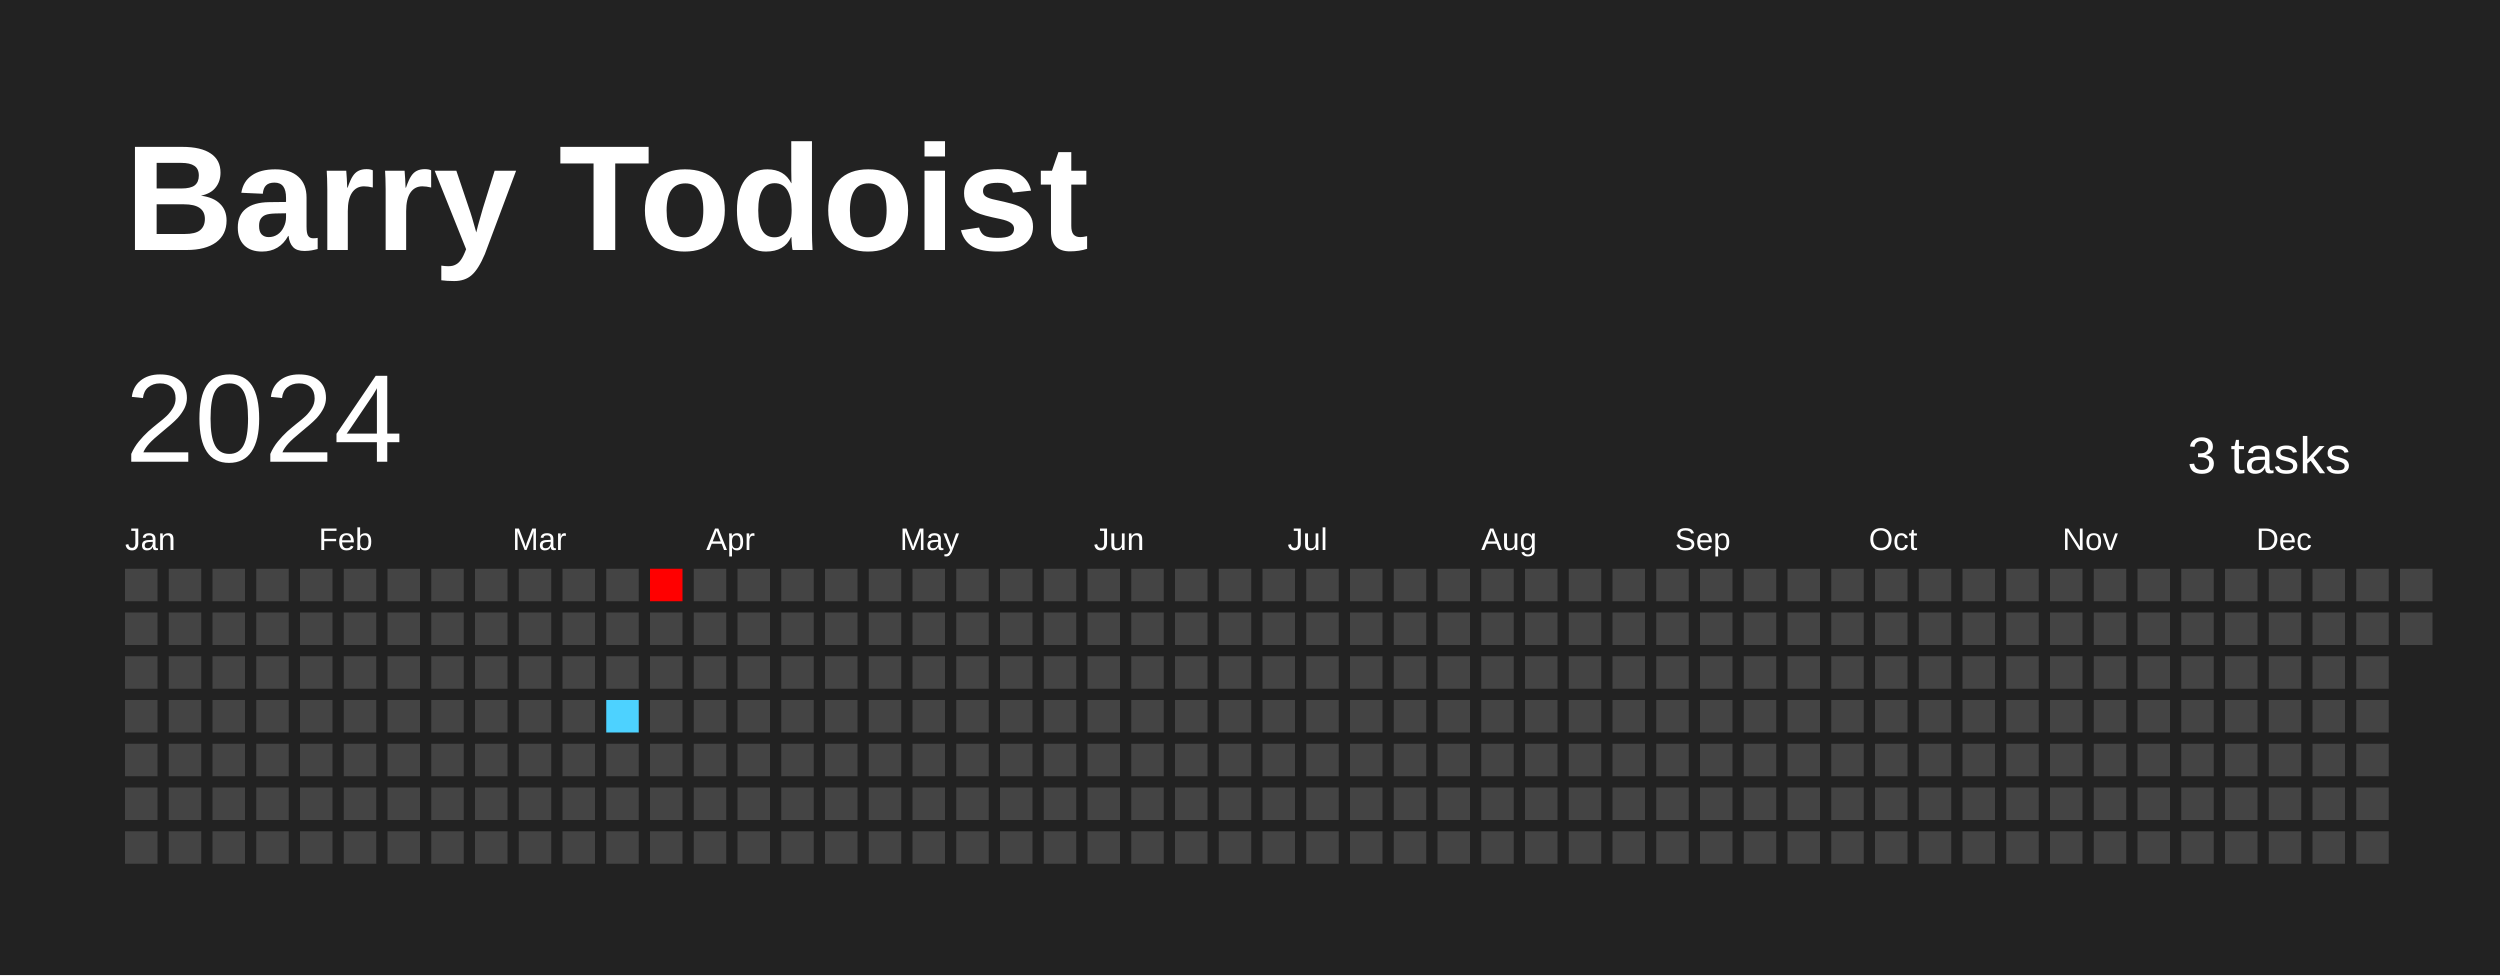
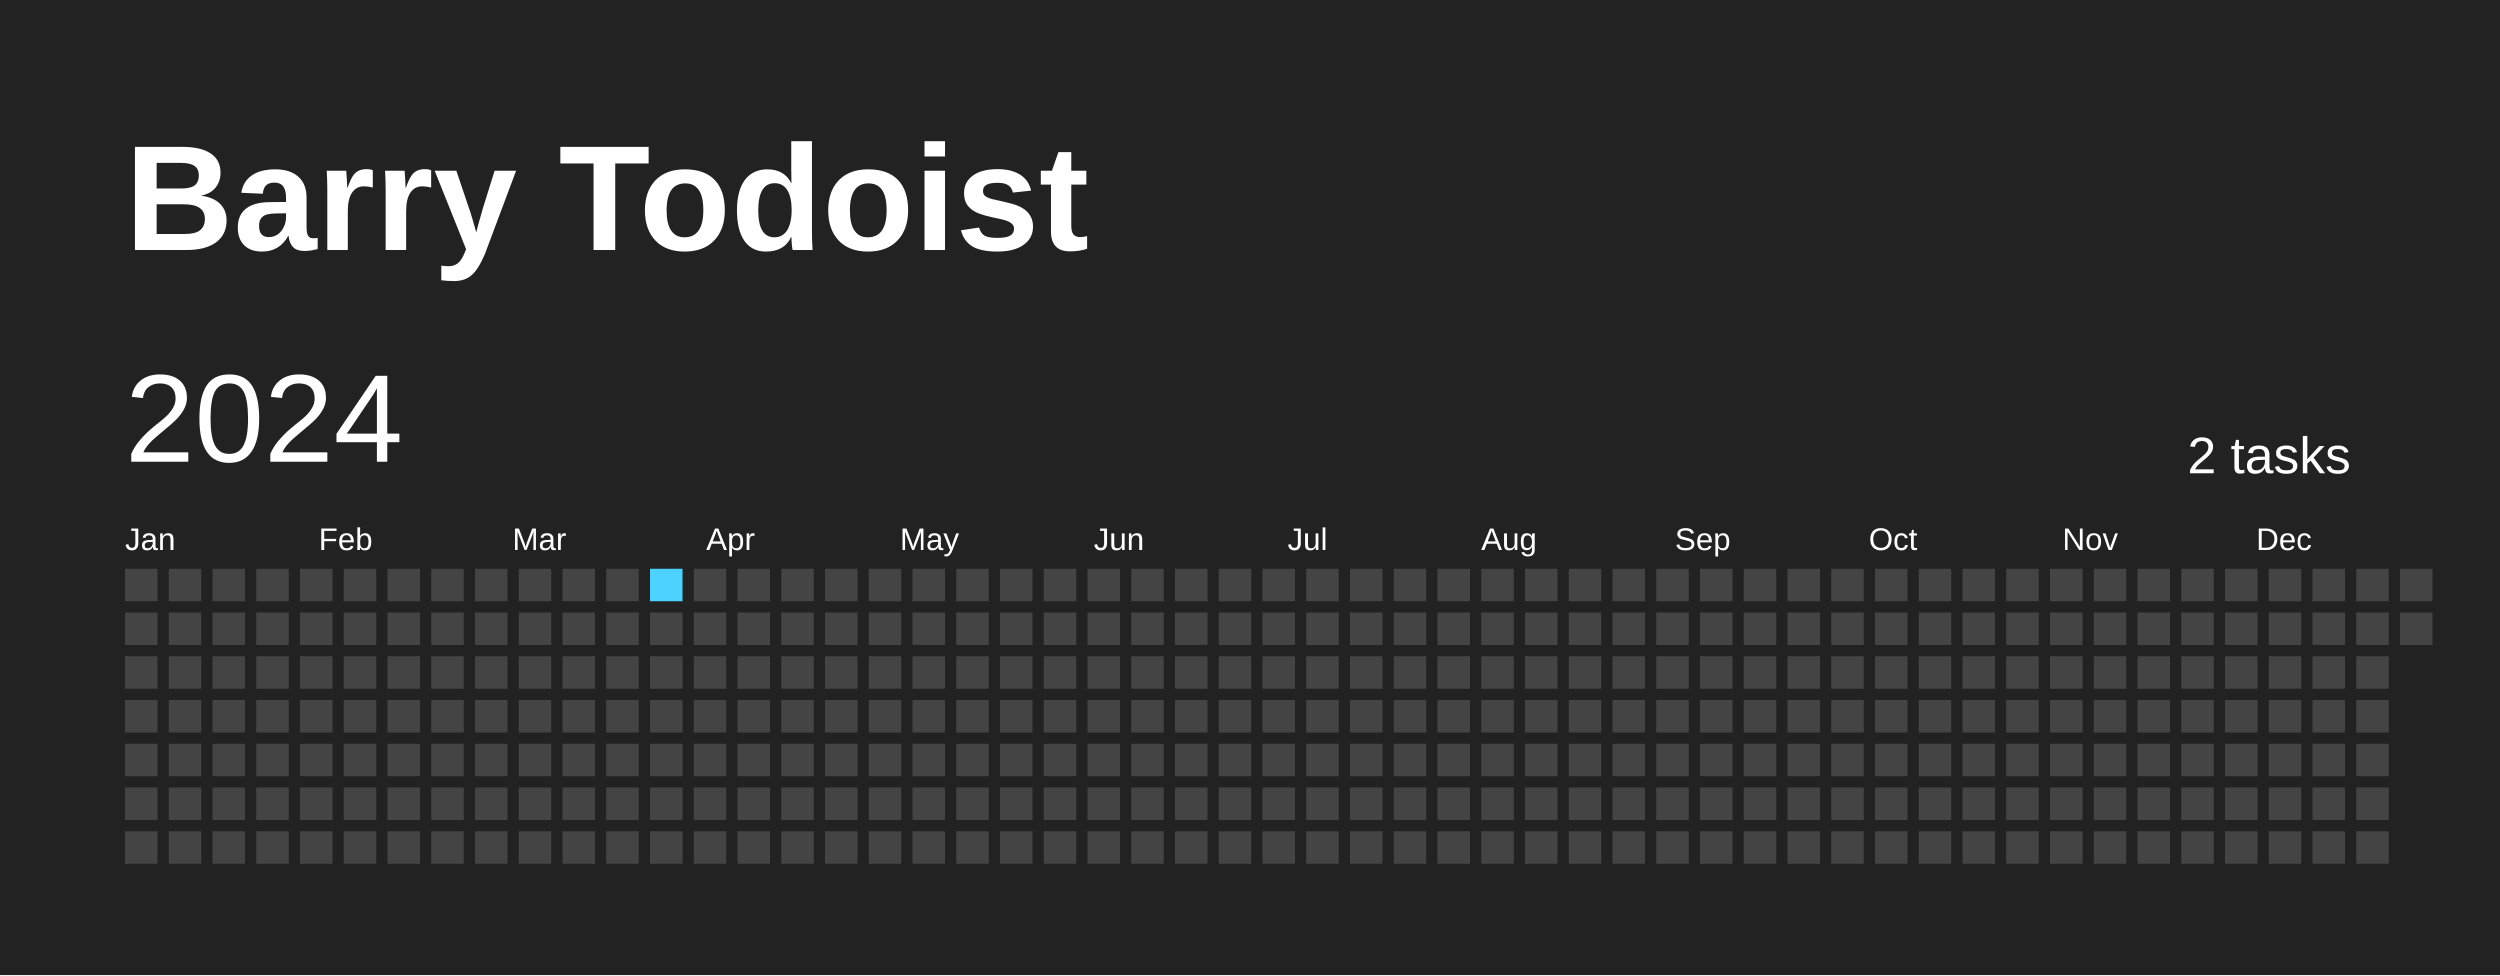
<svg xmlns="http://www.w3.org/2000/svg" baseProfile="full" height="78mm" version="1.1" viewBox="0,0,200,78" width="200mm">
  <defs />
  <rect fill="#222222" height="78" width="200" x="0" y="0" />
  <text fill="#FFFFFF" style="font-size:12px; font-family:Arial; font-weight:bold;" x="10" y="20">Barry Todoist</text>
  <text dominant-baseline="hanging" fill="#FFFFFF" style="font-size:10.0px; font-family:Arial;" x="10" y="30">2024</text>
-   <text dominant-baseline="hanging" fill="#FFFFFF" style="font-size:4.125px; font-family:Arial;" x="175" y="35">3 tasks</text>
+   <text dominant-baseline="hanging" fill="#FFFFFF" style="font-size:4.125px; font-family:Arial;" x="175" y="35">2 tasks</text>
  <text fill="#FFFFFF" style="font-size:2.5px; font-family:Arial" x="10.0" y="44">Jan</text>
  <text fill="#FFFFFF" style="font-size:2.5px; font-family:Arial" x="25.5" y="44">Feb</text>
  <text fill="#FFFFFF" style="font-size:2.5px; font-family:Arial" x="41.0" y="44">Mar</text>
  <text fill="#FFFFFF" style="font-size:2.5px; font-family:Arial" x="56.5" y="44">Apr</text>
  <text fill="#FFFFFF" style="font-size:2.5px; font-family:Arial" x="72.0" y="44">May</text>
  <text fill="#FFFFFF" style="font-size:2.5px; font-family:Arial" x="87.5" y="44">Jun</text>
  <text fill="#FFFFFF" style="font-size:2.5px; font-family:Arial" x="103.0" y="44">Jul</text>
  <text fill="#FFFFFF" style="font-size:2.5px; font-family:Arial" x="118.5" y="44">Aug</text>
  <text fill="#FFFFFF" style="font-size:2.5px; font-family:Arial" x="134.0" y="44">Sep</text>
  <text fill="#FFFFFF" style="font-size:2.5px; font-family:Arial" x="149.5" y="44">Oct</text>
  <text fill="#FFFFFF" style="font-size:2.5px; font-family:Arial" x="165.0" y="44">Nov</text>
  <text fill="#FFFFFF" style="font-size:2.5px; font-family:Arial" x="180.5" y="44">Dec</text>
  <rect fill="#444444" height="2.6" width="2.6" x="10.0" y="45.5" />
  <rect fill="#444444" height="2.6" width="2.6" x="10.0" y="49.0" />
  <rect fill="#444444" height="2.6" width="2.6" x="10.0" y="52.5" />
  <rect fill="#444444" height="2.6" width="2.6" x="10.0" y="56.0" />
  <rect fill="#444444" height="2.6" width="2.6" x="10.0" y="59.5" />
  <rect fill="#444444" height="2.6" width="2.6" x="10.0" y="63.0" />
  <rect fill="#444444" height="2.6" width="2.6" x="10.0" y="66.5" />
  <rect fill="#444444" height="2.6" width="2.6" x="13.5" y="45.5" />
  <rect fill="#444444" height="2.6" width="2.6" x="13.5" y="49.0" />
  <rect fill="#444444" height="2.6" width="2.6" x="13.5" y="52.5" />
  <rect fill="#444444" height="2.6" width="2.6" x="13.5" y="56.0" />
  <rect fill="#444444" height="2.6" width="2.6" x="13.5" y="59.5" />
  <rect fill="#444444" height="2.6" width="2.6" x="13.5" y="63.0" />
  <rect fill="#444444" height="2.6" width="2.6" x="13.5" y="66.5" />
  <rect fill="#444444" height="2.6" width="2.6" x="17.0" y="45.5" />
  <rect fill="#444444" height="2.6" width="2.6" x="17.0" y="49.0" />
  <rect fill="#444444" height="2.6" width="2.6" x="17.0" y="52.5" />
  <rect fill="#444444" height="2.6" width="2.6" x="17.0" y="56.0" />
  <rect fill="#444444" height="2.6" width="2.6" x="17.0" y="59.5" />
  <rect fill="#444444" height="2.6" width="2.6" x="17.0" y="63.0" />
  <rect fill="#444444" height="2.6" width="2.6" x="17.0" y="66.5" />
  <rect fill="#444444" height="2.6" width="2.6" x="20.5" y="45.5" />
  <rect fill="#444444" height="2.6" width="2.6" x="20.5" y="49.0" />
  <rect fill="#444444" height="2.6" width="2.6" x="20.5" y="52.5" />
  <rect fill="#444444" height="2.6" width="2.6" x="20.5" y="56.0" />
  <rect fill="#444444" height="2.6" width="2.6" x="20.5" y="59.5" />
  <rect fill="#444444" height="2.6" width="2.6" x="20.5" y="63.0" />
  <rect fill="#444444" height="2.6" width="2.6" x="20.5" y="66.5" />
  <rect fill="#444444" height="2.6" width="2.6" x="24.0" y="45.5" />
  <rect fill="#444444" height="2.6" width="2.6" x="24.0" y="49.0" />
  <rect fill="#444444" height="2.6" width="2.6" x="24.0" y="52.5" />
  <rect fill="#444444" height="2.6" width="2.6" x="24.0" y="56.0" />
  <rect fill="#444444" height="2.6" width="2.6" x="24.0" y="59.5" />
  <rect fill="#444444" height="2.6" width="2.6" x="24.0" y="63.0" />
  <rect fill="#444444" height="2.6" width="2.6" x="24.0" y="66.5" />
  <rect fill="#444444" height="2.6" width="2.6" x="27.5" y="45.5" />
  <rect fill="#444444" height="2.6" width="2.6" x="27.5" y="49.0" />
  <rect fill="#444444" height="2.6" width="2.6" x="27.5" y="52.5" />
  <rect fill="#444444" height="2.6" width="2.6" x="27.5" y="56.0" />
  <rect fill="#444444" height="2.6" width="2.6" x="27.5" y="59.5" />
  <rect fill="#444444" height="2.6" width="2.6" x="27.5" y="63.0" />
  <rect fill="#444444" height="2.6" width="2.6" x="27.5" y="66.5" />
  <rect fill="#444444" height="2.6" width="2.6" x="31.0" y="45.5" />
  <rect fill="#444444" height="2.6" width="2.6" x="31.0" y="49.0" />
  <rect fill="#444444" height="2.6" width="2.6" x="31.0" y="52.5" />
  <rect fill="#444444" height="2.6" width="2.6" x="31.0" y="56.0" />
  <rect fill="#444444" height="2.6" width="2.6" x="31.0" y="59.5" />
  <rect fill="#444444" height="2.6" width="2.6" x="31.0" y="63.0" />
  <rect fill="#444444" height="2.6" width="2.6" x="31.0" y="66.5" />
  <rect fill="#444444" height="2.6" width="2.6" x="34.5" y="45.5" />
  <rect fill="#444444" height="2.6" width="2.6" x="34.5" y="49.0" />
  <rect fill="#444444" height="2.6" width="2.6" x="34.5" y="52.5" />
  <rect fill="#444444" height="2.6" width="2.6" x="34.5" y="56.0" />
  <rect fill="#444444" height="2.6" width="2.6" x="34.5" y="59.5" />
  <rect fill="#444444" height="2.6" width="2.6" x="34.5" y="63.0" />
  <rect fill="#444444" height="2.6" width="2.6" x="34.5" y="66.5" />
  <rect fill="#444444" height="2.6" width="2.6" x="38.0" y="45.5" />
  <rect fill="#444444" height="2.6" width="2.6" x="38.0" y="49.0" />
  <rect fill="#444444" height="2.6" width="2.6" x="38.0" y="52.5" />
  <rect fill="#444444" height="2.6" width="2.6" x="38.0" y="56.0" />
  <rect fill="#444444" height="2.6" width="2.6" x="38.0" y="59.5" />
  <rect fill="#444444" height="2.6" width="2.6" x="38.0" y="63.0" />
  <rect fill="#444444" height="2.6" width="2.6" x="38.0" y="66.5" />
  <rect fill="#444444" height="2.6" width="2.6" x="41.5" y="45.5" />
  <rect fill="#444444" height="2.6" width="2.6" x="41.5" y="49.0" />
  <rect fill="#444444" height="2.6" width="2.6" x="41.5" y="52.5" />
  <rect fill="#444444" height="2.6" width="2.6" x="41.5" y="56.0" />
  <rect fill="#444444" height="2.6" width="2.6" x="41.5" y="59.5" />
  <rect fill="#444444" height="2.6" width="2.6" x="41.5" y="63.0" />
  <rect fill="#444444" height="2.6" width="2.6" x="41.5" y="66.5" />
  <rect fill="#444444" height="2.6" width="2.6" x="45.0" y="45.5" />
  <rect fill="#444444" height="2.6" width="2.6" x="45.0" y="49.0" />
  <rect fill="#444444" height="2.6" width="2.6" x="45.0" y="52.5" />
  <rect fill="#444444" height="2.6" width="2.6" x="45.0" y="56.0" />
  <rect fill="#444444" height="2.6" width="2.6" x="45.0" y="59.5" />
  <rect fill="#444444" height="2.6" width="2.6" x="45.0" y="63.0" />
  <rect fill="#444444" height="2.6" width="2.6" x="45.0" y="66.5" />
  <rect fill="#444444" height="2.6" width="2.6" x="48.5" y="45.5" />
  <rect fill="#444444" height="2.6" width="2.6" x="48.5" y="49.0" />
  <rect fill="#444444" height="2.6" width="2.6" x="48.5" y="52.5" />
-   <rect fill="#4dd2ff" height="2.6" width="2.6" x="48.5" y="56.0" />
+   <rect fill="#444444" height="2.6" width="2.6" x="48.5" y="56.0" />
  <rect fill="#444444" height="2.6" width="2.6" x="48.5" y="59.5" />
  <rect fill="#444444" height="2.6" width="2.6" x="48.5" y="63.0" />
  <rect fill="#444444" height="2.6" width="2.6" x="48.5" y="66.5" />
-   <rect fill="#ff0000" height="2.6" width="2.6" x="52.0" y="45.5" />
+   <rect fill="#4DD2FF" height="2.6" width="2.6" x="52.0" y="45.5" />
  <rect fill="#444444" height="2.6" width="2.6" x="52.0" y="49.0" />
  <rect fill="#444444" height="2.6" width="2.6" x="52.0" y="52.5" />
  <rect fill="#444444" height="2.6" width="2.6" x="52.0" y="56.0" />
  <rect fill="#444444" height="2.6" width="2.6" x="52.0" y="59.5" />
  <rect fill="#444444" height="2.6" width="2.6" x="52.0" y="63.0" />
  <rect fill="#444444" height="2.6" width="2.6" x="52.0" y="66.5" />
  <rect fill="#444444" height="2.6" width="2.6" x="55.5" y="45.5" />
  <rect fill="#444444" height="2.6" width="2.6" x="55.5" y="49.0" />
  <rect fill="#444444" height="2.6" width="2.6" x="55.5" y="52.5" />
  <rect fill="#444444" height="2.6" width="2.6" x="55.5" y="56.0" />
  <rect fill="#444444" height="2.6" width="2.6" x="55.5" y="59.5" />
  <rect fill="#444444" height="2.6" width="2.6" x="55.5" y="63.0" />
  <rect fill="#444444" height="2.6" width="2.6" x="55.5" y="66.5" />
  <rect fill="#444444" height="2.6" width="2.6" x="59.0" y="45.5" />
  <rect fill="#444444" height="2.6" width="2.6" x="59.0" y="49.0" />
  <rect fill="#444444" height="2.6" width="2.6" x="59.0" y="52.5" />
  <rect fill="#444444" height="2.6" width="2.6" x="59.0" y="56.0" />
  <rect fill="#444444" height="2.6" width="2.6" x="59.0" y="59.5" />
  <rect fill="#444444" height="2.6" width="2.6" x="59.0" y="63.0" />
  <rect fill="#444444" height="2.6" width="2.6" x="59.0" y="66.5" />
  <rect fill="#444444" height="2.6" width="2.6" x="62.5" y="45.5" />
  <rect fill="#444444" height="2.6" width="2.6" x="62.5" y="49.0" />
  <rect fill="#444444" height="2.6" width="2.6" x="62.5" y="52.5" />
  <rect fill="#444444" height="2.6" width="2.6" x="62.5" y="56.0" />
  <rect fill="#444444" height="2.6" width="2.6" x="62.5" y="59.5" />
  <rect fill="#444444" height="2.6" width="2.6" x="62.5" y="63.0" />
  <rect fill="#444444" height="2.6" width="2.6" x="62.5" y="66.5" />
  <rect fill="#444444" height="2.6" width="2.6" x="66.0" y="45.5" />
  <rect fill="#444444" height="2.6" width="2.6" x="66.0" y="49.0" />
  <rect fill="#444444" height="2.6" width="2.6" x="66.0" y="52.5" />
  <rect fill="#444444" height="2.6" width="2.6" x="66.0" y="56.0" />
  <rect fill="#444444" height="2.6" width="2.6" x="66.0" y="59.5" />
  <rect fill="#444444" height="2.6" width="2.6" x="66.0" y="63.0" />
  <rect fill="#444444" height="2.6" width="2.6" x="66.0" y="66.5" />
  <rect fill="#444444" height="2.6" width="2.6" x="69.5" y="45.5" />
  <rect fill="#444444" height="2.6" width="2.6" x="69.5" y="49.0" />
  <rect fill="#444444" height="2.6" width="2.6" x="69.5" y="52.5" />
  <rect fill="#444444" height="2.6" width="2.6" x="69.5" y="56.0" />
  <rect fill="#444444" height="2.6" width="2.6" x="69.5" y="59.5" />
  <rect fill="#444444" height="2.6" width="2.6" x="69.5" y="63.0" />
  <rect fill="#444444" height="2.6" width="2.6" x="69.5" y="66.5" />
  <rect fill="#444444" height="2.6" width="2.6" x="73.0" y="45.5" />
  <rect fill="#444444" height="2.6" width="2.6" x="73.0" y="49.0" />
  <rect fill="#444444" height="2.6" width="2.6" x="73.0" y="52.5" />
  <rect fill="#444444" height="2.6" width="2.6" x="73.0" y="56.0" />
  <rect fill="#444444" height="2.6" width="2.6" x="73.0" y="59.5" />
  <rect fill="#444444" height="2.6" width="2.6" x="73.0" y="63.0" />
  <rect fill="#444444" height="2.6" width="2.6" x="73.0" y="66.5" />
  <rect fill="#444444" height="2.6" width="2.6" x="76.5" y="45.5" />
  <rect fill="#444444" height="2.6" width="2.6" x="76.5" y="49.0" />
  <rect fill="#444444" height="2.6" width="2.6" x="76.5" y="52.5" />
  <rect fill="#444444" height="2.6" width="2.6" x="76.5" y="56.0" />
  <rect fill="#444444" height="2.6" width="2.6" x="76.5" y="59.5" />
  <rect fill="#444444" height="2.6" width="2.6" x="76.5" y="63.0" />
  <rect fill="#444444" height="2.6" width="2.6" x="76.5" y="66.5" />
  <rect fill="#444444" height="2.6" width="2.6" x="80.0" y="45.5" />
  <rect fill="#444444" height="2.6" width="2.6" x="80.0" y="49.0" />
  <rect fill="#444444" height="2.6" width="2.6" x="80.0" y="52.5" />
  <rect fill="#444444" height="2.6" width="2.6" x="80.0" y="56.0" />
  <rect fill="#444444" height="2.6" width="2.6" x="80.0" y="59.5" />
  <rect fill="#444444" height="2.6" width="2.6" x="80.0" y="63.0" />
  <rect fill="#444444" height="2.6" width="2.6" x="80.0" y="66.5" />
  <rect fill="#444444" height="2.6" width="2.6" x="83.5" y="45.5" />
  <rect fill="#444444" height="2.6" width="2.6" x="83.5" y="49.0" />
  <rect fill="#444444" height="2.6" width="2.6" x="83.5" y="52.5" />
  <rect fill="#444444" height="2.6" width="2.6" x="83.5" y="56.0" />
  <rect fill="#444444" height="2.6" width="2.6" x="83.5" y="59.5" />
  <rect fill="#444444" height="2.6" width="2.6" x="83.5" y="63.0" />
  <rect fill="#444444" height="2.6" width="2.6" x="83.5" y="66.5" />
  <rect fill="#444444" height="2.6" width="2.6" x="87.0" y="45.5" />
  <rect fill="#444444" height="2.6" width="2.6" x="87.0" y="49.0" />
  <rect fill="#444444" height="2.6" width="2.6" x="87.0" y="52.5" />
  <rect fill="#444444" height="2.6" width="2.6" x="87.0" y="56.0" />
  <rect fill="#444444" height="2.6" width="2.6" x="87.0" y="59.5" />
  <rect fill="#444444" height="2.6" width="2.6" x="87.0" y="63.0" />
  <rect fill="#444444" height="2.6" width="2.6" x="87.0" y="66.5" />
  <rect fill="#444444" height="2.6" width="2.6" x="90.5" y="45.5" />
  <rect fill="#444444" height="2.6" width="2.6" x="90.5" y="49.0" />
  <rect fill="#444444" height="2.6" width="2.6" x="90.5" y="52.5" />
  <rect fill="#444444" height="2.6" width="2.6" x="90.5" y="56.0" />
  <rect fill="#444444" height="2.6" width="2.6" x="90.5" y="59.5" />
  <rect fill="#444444" height="2.6" width="2.6" x="90.5" y="63.0" />
  <rect fill="#444444" height="2.6" width="2.6" x="90.5" y="66.5" />
  <rect fill="#444444" height="2.6" width="2.6" x="94.0" y="45.5" />
  <rect fill="#444444" height="2.6" width="2.6" x="94.0" y="49.0" />
  <rect fill="#444444" height="2.6" width="2.6" x="94.0" y="52.5" />
  <rect fill="#444444" height="2.6" width="2.6" x="94.0" y="56.0" />
  <rect fill="#444444" height="2.6" width="2.6" x="94.0" y="59.5" />
  <rect fill="#444444" height="2.6" width="2.6" x="94.0" y="63.0" />
  <rect fill="#444444" height="2.6" width="2.6" x="94.0" y="66.5" />
  <rect fill="#444444" height="2.6" width="2.6" x="97.5" y="45.5" />
  <rect fill="#444444" height="2.6" width="2.6" x="97.5" y="49.0" />
  <rect fill="#444444" height="2.6" width="2.6" x="97.5" y="52.5" />
  <rect fill="#444444" height="2.6" width="2.6" x="97.5" y="56.0" />
  <rect fill="#444444" height="2.6" width="2.6" x="97.5" y="59.5" />
  <rect fill="#444444" height="2.6" width="2.6" x="97.5" y="63.0" />
  <rect fill="#444444" height="2.6" width="2.6" x="97.5" y="66.5" />
  <rect fill="#444444" height="2.6" width="2.6" x="101.0" y="45.5" />
  <rect fill="#444444" height="2.6" width="2.6" x="101.0" y="49.0" />
  <rect fill="#444444" height="2.6" width="2.6" x="101.0" y="52.5" />
  <rect fill="#444444" height="2.6" width="2.6" x="101.0" y="56.0" />
  <rect fill="#444444" height="2.6" width="2.6" x="101.0" y="59.5" />
  <rect fill="#444444" height="2.6" width="2.6" x="101.0" y="63.0" />
  <rect fill="#444444" height="2.6" width="2.6" x="101.0" y="66.5" />
  <rect fill="#444444" height="2.6" width="2.6" x="104.5" y="45.5" />
  <rect fill="#444444" height="2.6" width="2.6" x="104.5" y="49.0" />
  <rect fill="#444444" height="2.6" width="2.6" x="104.5" y="52.5" />
  <rect fill="#444444" height="2.6" width="2.6" x="104.5" y="56.0" />
  <rect fill="#444444" height="2.6" width="2.6" x="104.5" y="59.5" />
  <rect fill="#444444" height="2.6" width="2.6" x="104.5" y="63.0" />
  <rect fill="#444444" height="2.6" width="2.6" x="104.5" y="66.5" />
  <rect fill="#444444" height="2.6" width="2.6" x="108.0" y="45.5" />
  <rect fill="#444444" height="2.6" width="2.6" x="108.0" y="49.0" />
  <rect fill="#444444" height="2.6" width="2.6" x="108.0" y="52.5" />
  <rect fill="#444444" height="2.6" width="2.6" x="108.0" y="56.0" />
  <rect fill="#444444" height="2.6" width="2.6" x="108.0" y="59.5" />
  <rect fill="#444444" height="2.6" width="2.6" x="108.0" y="63.0" />
  <rect fill="#444444" height="2.6" width="2.6" x="108.0" y="66.5" />
  <rect fill="#444444" height="2.6" width="2.6" x="111.5" y="45.5" />
  <rect fill="#444444" height="2.6" width="2.6" x="111.5" y="49.0" />
  <rect fill="#444444" height="2.6" width="2.6" x="111.5" y="52.5" />
  <rect fill="#444444" height="2.6" width="2.6" x="111.5" y="56.0" />
  <rect fill="#444444" height="2.6" width="2.6" x="111.5" y="59.5" />
  <rect fill="#444444" height="2.6" width="2.6" x="111.5" y="63.0" />
  <rect fill="#444444" height="2.6" width="2.6" x="111.5" y="66.5" />
  <rect fill="#444444" height="2.6" width="2.6" x="115.0" y="45.5" />
  <rect fill="#444444" height="2.6" width="2.6" x="115.0" y="49.0" />
  <rect fill="#444444" height="2.6" width="2.6" x="115.0" y="52.5" />
  <rect fill="#444444" height="2.6" width="2.6" x="115.0" y="56.0" />
  <rect fill="#444444" height="2.6" width="2.6" x="115.0" y="59.5" />
  <rect fill="#444444" height="2.6" width="2.6" x="115.0" y="63.0" />
  <rect fill="#444444" height="2.6" width="2.6" x="115.0" y="66.5" />
  <rect fill="#444444" height="2.6" width="2.6" x="118.5" y="45.5" />
  <rect fill="#444444" height="2.6" width="2.6" x="118.5" y="49.0" />
  <rect fill="#444444" height="2.6" width="2.6" x="118.5" y="52.5" />
  <rect fill="#444444" height="2.6" width="2.6" x="118.5" y="56.0" />
  <rect fill="#444444" height="2.6" width="2.6" x="118.5" y="59.5" />
  <rect fill="#444444" height="2.6" width="2.6" x="118.5" y="63.0" />
  <rect fill="#444444" height="2.6" width="2.6" x="118.5" y="66.5" />
  <rect fill="#444444" height="2.6" width="2.6" x="122.0" y="45.5" />
  <rect fill="#444444" height="2.6" width="2.6" x="122.0" y="49.0" />
  <rect fill="#444444" height="2.6" width="2.6" x="122.0" y="52.5" />
  <rect fill="#444444" height="2.6" width="2.6" x="122.0" y="56.0" />
  <rect fill="#444444" height="2.6" width="2.6" x="122.0" y="59.5" />
  <rect fill="#444444" height="2.6" width="2.6" x="122.0" y="63.0" />
  <rect fill="#444444" height="2.6" width="2.6" x="122.0" y="66.5" />
  <rect fill="#444444" height="2.6" width="2.6" x="125.5" y="45.5" />
  <rect fill="#444444" height="2.6" width="2.6" x="125.5" y="49.0" />
  <rect fill="#444444" height="2.6" width="2.6" x="125.5" y="52.5" />
  <rect fill="#444444" height="2.6" width="2.6" x="125.5" y="56.0" />
  <rect fill="#444444" height="2.6" width="2.6" x="125.5" y="59.5" />
  <rect fill="#444444" height="2.6" width="2.6" x="125.5" y="63.0" />
  <rect fill="#444444" height="2.6" width="2.6" x="125.5" y="66.5" />
  <rect fill="#444444" height="2.6" width="2.6" x="129.0" y="45.5" />
  <rect fill="#444444" height="2.6" width="2.6" x="129.0" y="49.0" />
  <rect fill="#444444" height="2.6" width="2.6" x="129.0" y="52.5" />
  <rect fill="#444444" height="2.6" width="2.6" x="129.0" y="56.0" />
  <rect fill="#444444" height="2.6" width="2.6" x="129.0" y="59.5" />
  <rect fill="#444444" height="2.6" width="2.6" x="129.0" y="63.0" />
  <rect fill="#444444" height="2.6" width="2.6" x="129.0" y="66.5" />
  <rect fill="#444444" height="2.6" width="2.6" x="132.5" y="45.5" />
  <rect fill="#444444" height="2.6" width="2.6" x="132.5" y="49.0" />
  <rect fill="#444444" height="2.6" width="2.6" x="132.5" y="52.5" />
  <rect fill="#444444" height="2.6" width="2.6" x="132.5" y="56.0" />
  <rect fill="#444444" height="2.6" width="2.6" x="132.5" y="59.5" />
  <rect fill="#444444" height="2.6" width="2.6" x="132.5" y="63.0" />
  <rect fill="#444444" height="2.6" width="2.6" x="132.5" y="66.5" />
  <rect fill="#444444" height="2.6" width="2.6" x="136.0" y="45.5" />
  <rect fill="#444444" height="2.6" width="2.6" x="136.0" y="49.0" />
  <rect fill="#444444" height="2.6" width="2.6" x="136.0" y="52.5" />
  <rect fill="#444444" height="2.6" width="2.6" x="136.0" y="56.0" />
  <rect fill="#444444" height="2.6" width="2.6" x="136.0" y="59.5" />
  <rect fill="#444444" height="2.6" width="2.6" x="136.0" y="63.0" />
  <rect fill="#444444" height="2.6" width="2.6" x="136.0" y="66.5" />
  <rect fill="#444444" height="2.6" width="2.6" x="139.5" y="45.5" />
  <rect fill="#444444" height="2.6" width="2.6" x="139.5" y="49.0" />
  <rect fill="#444444" height="2.6" width="2.6" x="139.5" y="52.5" />
  <rect fill="#444444" height="2.6" width="2.6" x="139.5" y="56.0" />
  <rect fill="#444444" height="2.6" width="2.6" x="139.5" y="59.5" />
  <rect fill="#444444" height="2.6" width="2.6" x="139.5" y="63.0" />
  <rect fill="#444444" height="2.6" width="2.6" x="139.5" y="66.5" />
  <rect fill="#444444" height="2.6" width="2.6" x="143.0" y="45.5" />
  <rect fill="#444444" height="2.6" width="2.6" x="143.0" y="49.0" />
  <rect fill="#444444" height="2.6" width="2.6" x="143.0" y="52.5" />
  <rect fill="#444444" height="2.6" width="2.6" x="143.0" y="56.0" />
  <rect fill="#444444" height="2.6" width="2.6" x="143.0" y="59.5" />
  <rect fill="#444444" height="2.6" width="2.6" x="143.0" y="63.0" />
  <rect fill="#444444" height="2.6" width="2.6" x="143.0" y="66.5" />
  <rect fill="#444444" height="2.6" width="2.6" x="146.5" y="45.5" />
  <rect fill="#444444" height="2.6" width="2.6" x="146.5" y="49.0" />
  <rect fill="#444444" height="2.6" width="2.6" x="146.5" y="52.5" />
  <rect fill="#444444" height="2.6" width="2.6" x="146.5" y="56.0" />
  <rect fill="#444444" height="2.6" width="2.6" x="146.5" y="59.5" />
  <rect fill="#444444" height="2.6" width="2.6" x="146.5" y="63.0" />
  <rect fill="#444444" height="2.6" width="2.6" x="146.5" y="66.5" />
  <rect fill="#444444" height="2.6" width="2.6" x="150.0" y="45.5" />
  <rect fill="#444444" height="2.6" width="2.6" x="150.0" y="49.0" />
  <rect fill="#444444" height="2.6" width="2.6" x="150.0" y="52.5" />
  <rect fill="#444444" height="2.6" width="2.6" x="150.0" y="56.0" />
  <rect fill="#444444" height="2.6" width="2.6" x="150.0" y="59.5" />
  <rect fill="#444444" height="2.6" width="2.6" x="150.0" y="63.0" />
  <rect fill="#444444" height="2.6" width="2.6" x="150.0" y="66.5" />
  <rect fill="#444444" height="2.6" width="2.6" x="153.5" y="45.5" />
  <rect fill="#444444" height="2.6" width="2.6" x="153.5" y="49.0" />
  <rect fill="#444444" height="2.6" width="2.6" x="153.5" y="52.5" />
  <rect fill="#444444" height="2.6" width="2.6" x="153.5" y="56.0" />
  <rect fill="#444444" height="2.6" width="2.6" x="153.5" y="59.5" />
  <rect fill="#444444" height="2.6" width="2.6" x="153.5" y="63.0" />
  <rect fill="#444444" height="2.6" width="2.6" x="153.5" y="66.5" />
  <rect fill="#444444" height="2.6" width="2.6" x="157.0" y="45.5" />
  <rect fill="#444444" height="2.6" width="2.6" x="157.0" y="49.0" />
  <rect fill="#444444" height="2.6" width="2.6" x="157.0" y="52.5" />
  <rect fill="#444444" height="2.6" width="2.6" x="157.0" y="56.0" />
  <rect fill="#444444" height="2.6" width="2.6" x="157.0" y="59.5" />
  <rect fill="#444444" height="2.6" width="2.6" x="157.0" y="63.0" />
  <rect fill="#444444" height="2.6" width="2.6" x="157.0" y="66.5" />
  <rect fill="#444444" height="2.6" width="2.6" x="160.5" y="45.5" />
  <rect fill="#444444" height="2.6" width="2.6" x="160.5" y="49.0" />
  <rect fill="#444444" height="2.6" width="2.6" x="160.5" y="52.5" />
  <rect fill="#444444" height="2.6" width="2.6" x="160.5" y="56.0" />
  <rect fill="#444444" height="2.6" width="2.6" x="160.5" y="59.5" />
  <rect fill="#444444" height="2.6" width="2.6" x="160.5" y="63.0" />
  <rect fill="#444444" height="2.6" width="2.6" x="160.5" y="66.5" />
  <rect fill="#444444" height="2.6" width="2.6" x="164.0" y="45.5" />
  <rect fill="#444444" height="2.6" width="2.6" x="164.0" y="49.0" />
  <rect fill="#444444" height="2.6" width="2.6" x="164.0" y="52.5" />
  <rect fill="#444444" height="2.6" width="2.6" x="164.0" y="56.0" />
  <rect fill="#444444" height="2.6" width="2.6" x="164.0" y="59.5" />
  <rect fill="#444444" height="2.6" width="2.6" x="164.0" y="63.0" />
  <rect fill="#444444" height="2.6" width="2.6" x="164.0" y="66.5" />
  <rect fill="#444444" height="2.6" width="2.6" x="167.5" y="45.5" />
  <rect fill="#444444" height="2.6" width="2.6" x="167.5" y="49.0" />
  <rect fill="#444444" height="2.6" width="2.6" x="167.5" y="52.5" />
  <rect fill="#444444" height="2.6" width="2.6" x="167.5" y="56.0" />
  <rect fill="#444444" height="2.6" width="2.6" x="167.5" y="59.5" />
  <rect fill="#444444" height="2.6" width="2.6" x="167.5" y="63.0" />
  <rect fill="#444444" height="2.6" width="2.6" x="167.5" y="66.5" />
  <rect fill="#444444" height="2.6" width="2.6" x="171.0" y="45.5" />
  <rect fill="#444444" height="2.6" width="2.6" x="171.0" y="49.0" />
  <rect fill="#444444" height="2.6" width="2.6" x="171.0" y="52.5" />
  <rect fill="#444444" height="2.6" width="2.6" x="171.0" y="56.0" />
  <rect fill="#444444" height="2.6" width="2.6" x="171.0" y="59.5" />
  <rect fill="#444444" height="2.6" width="2.6" x="171.0" y="63.0" />
  <rect fill="#444444" height="2.6" width="2.6" x="171.0" y="66.5" />
  <rect fill="#444444" height="2.6" width="2.6" x="174.5" y="45.5" />
  <rect fill="#444444" height="2.6" width="2.6" x="174.5" y="49.0" />
  <rect fill="#444444" height="2.6" width="2.6" x="174.5" y="52.5" />
  <rect fill="#444444" height="2.6" width="2.6" x="174.5" y="56.0" />
  <rect fill="#444444" height="2.6" width="2.6" x="174.5" y="59.5" />
  <rect fill="#444444" height="2.6" width="2.6" x="174.5" y="63.0" />
  <rect fill="#444444" height="2.6" width="2.6" x="174.5" y="66.5" />
  <rect fill="#444444" height="2.6" width="2.6" x="178.0" y="45.5" />
  <rect fill="#444444" height="2.6" width="2.6" x="178.0" y="49.0" />
  <rect fill="#444444" height="2.6" width="2.6" x="178.0" y="52.5" />
  <rect fill="#444444" height="2.6" width="2.6" x="178.0" y="56.0" />
  <rect fill="#444444" height="2.6" width="2.6" x="178.0" y="59.5" />
  <rect fill="#444444" height="2.6" width="2.6" x="178.0" y="63.0" />
  <rect fill="#444444" height="2.6" width="2.6" x="178.0" y="66.5" />
  <rect fill="#444444" height="2.6" width="2.6" x="181.5" y="45.5" />
  <rect fill="#444444" height="2.6" width="2.6" x="181.5" y="49.0" />
  <rect fill="#444444" height="2.6" width="2.6" x="181.5" y="52.5" />
  <rect fill="#444444" height="2.6" width="2.6" x="181.5" y="56.0" />
  <rect fill="#444444" height="2.6" width="2.6" x="181.5" y="59.5" />
  <rect fill="#444444" height="2.6" width="2.6" x="181.5" y="63.0" />
  <rect fill="#444444" height="2.6" width="2.6" x="181.5" y="66.5" />
  <rect fill="#444444" height="2.6" width="2.6" x="185.0" y="45.5" />
  <rect fill="#444444" height="2.6" width="2.6" x="185.0" y="49.0" />
  <rect fill="#444444" height="2.6" width="2.6" x="185.0" y="52.5" />
  <rect fill="#444444" height="2.6" width="2.6" x="185.0" y="56.0" />
  <rect fill="#444444" height="2.6" width="2.6" x="185.0" y="59.5" />
  <rect fill="#444444" height="2.6" width="2.6" x="185.0" y="63.0" />
  <rect fill="#444444" height="2.6" width="2.6" x="185.0" y="66.5" />
  <rect fill="#444444" height="2.6" width="2.6" x="188.5" y="45.5" />
  <rect fill="#444444" height="2.6" width="2.6" x="188.5" y="49.0" />
  <rect fill="#444444" height="2.6" width="2.6" x="188.5" y="52.5" />
  <rect fill="#444444" height="2.6" width="2.6" x="188.5" y="56.0" />
  <rect fill="#444444" height="2.6" width="2.6" x="188.5" y="59.5" />
  <rect fill="#444444" height="2.6" width="2.6" x="188.5" y="63.0" />
  <rect fill="#444444" height="2.6" width="2.6" x="188.5" y="66.5" />
  <rect fill="#444444" height="2.6" width="2.6" x="192.0" y="45.5" />
  <rect fill="#444444" height="2.6" width="2.6" x="192.0" y="49.0" />
</svg>
